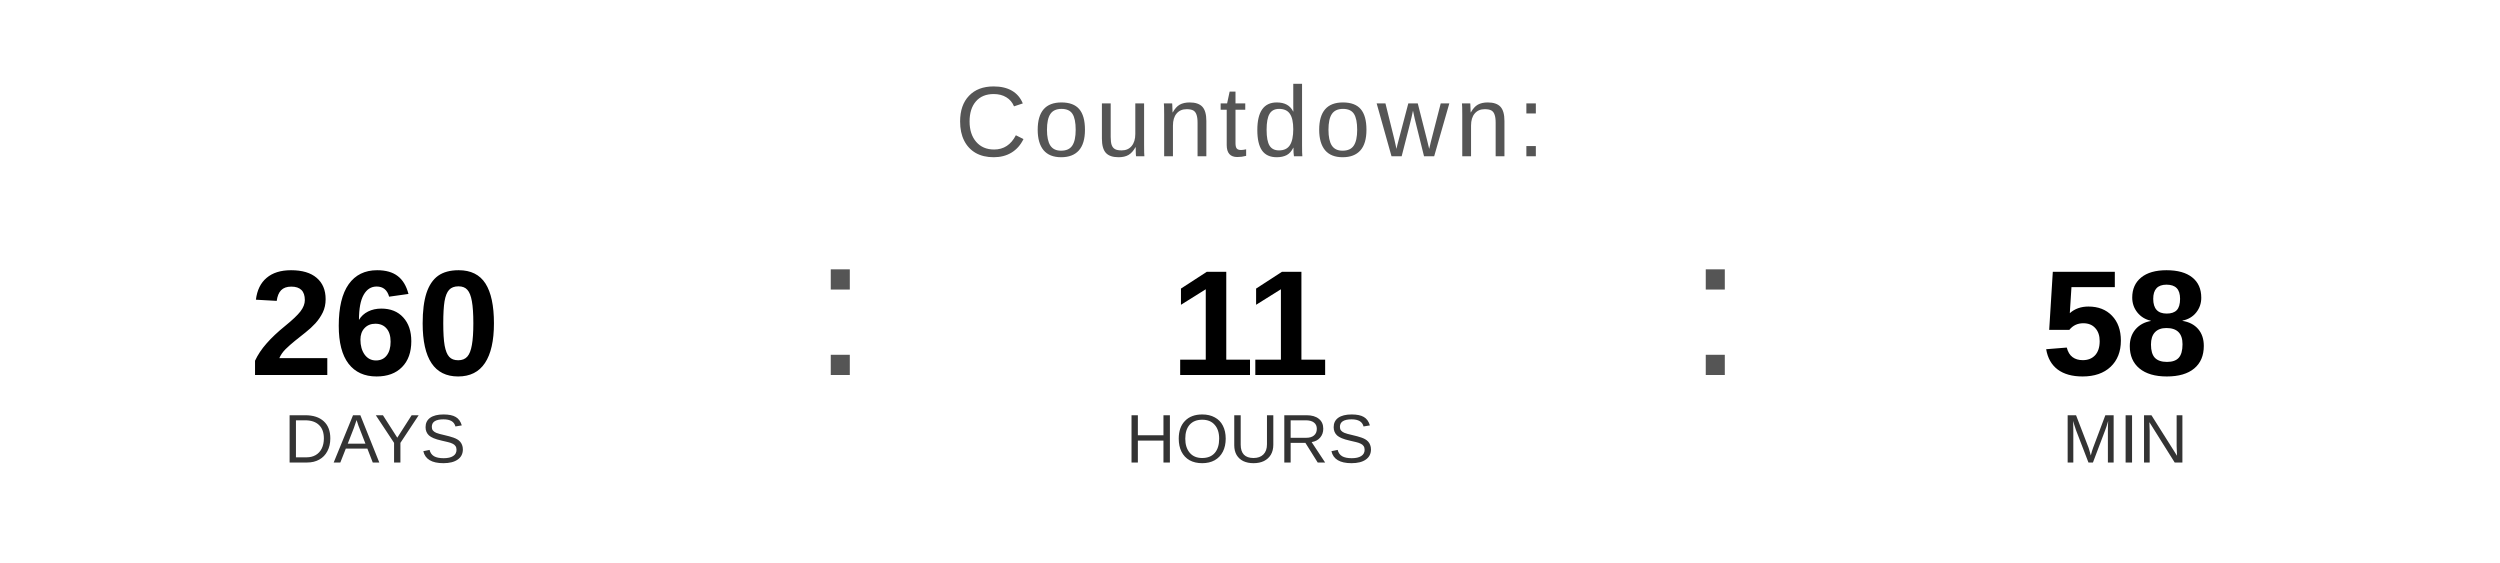
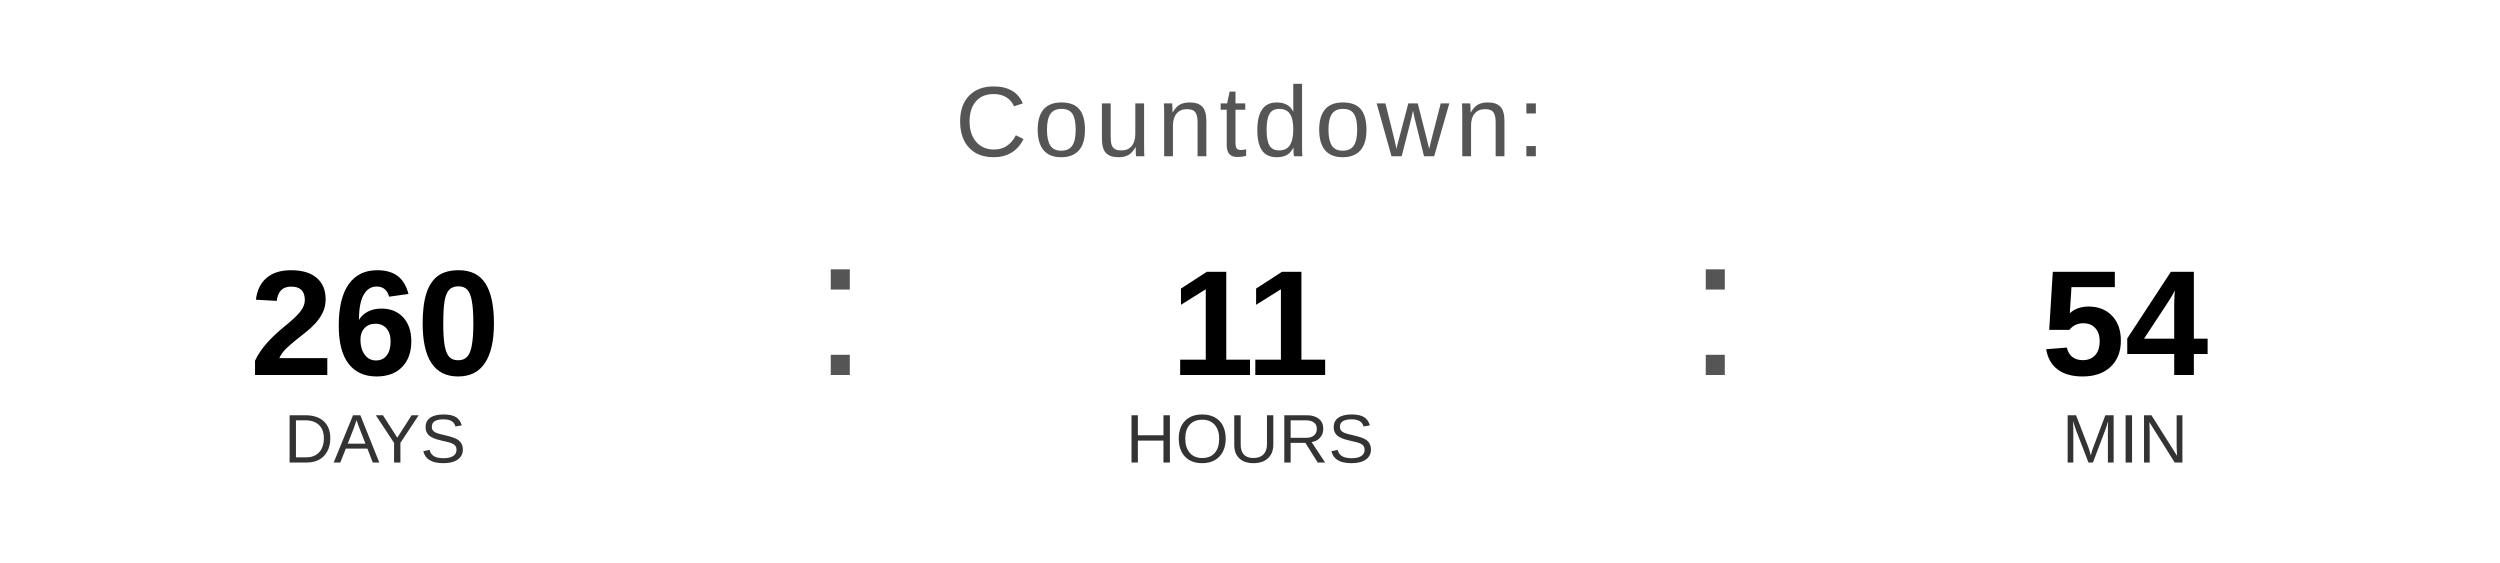
<svg xmlns="http://www.w3.org/2000/svg" width="400" height="90" viewBox="0 0 400 90">
  <text x="200" y="25" font-family="Arial, Helvetica, sans-serif" font-size="16" fill="#555555" text-anchor="middle" letter-spacing="1">
    Countdown:
  </text>
  <text x="60" y="60" font-family="Arial, Helvetica, sans-serif" font-size="24" font-weight="bold" fill="#000000" text-anchor="middle">260</text>
  <text x="60" y="74" font-family="Arial, Helvetica, sans-serif" font-size="11" fill="#333333" text-anchor="middle">DAYS</text>
  <text x="130" y="60" font-family="Arial, sans-serif" font-size="32" fill="#555555">:</text>
  <text x="200" y="60" font-family="Arial, Helvetica, sans-serif" font-size="24" font-weight="bold" fill="#000000" text-anchor="middle">11</text>
  <text x="200" y="74" font-family="Arial, Helvetica, sans-serif" font-size="11" fill="#333333" text-anchor="middle">HOURS</text>
  <text x="270" y="60" font-family="Arial, sans-serif" font-size="32" fill="#555555">:</text>
-   <text x="340" y="60" font-family="Arial, Helvetica, sans-serif" font-size="24" font-weight="bold" fill="#000000" text-anchor="middle">58</text>
+   <text x="340" y="60" font-family="Arial, Helvetica, sans-serif" font-size="24" font-weight="bold" fill="#000000" text-anchor="middle">54</text>
  <text x="340" y="74" font-family="Arial, Helvetica, sans-serif" font-size="11" fill="#333333" text-anchor="middle">MIN</text>
</svg>
